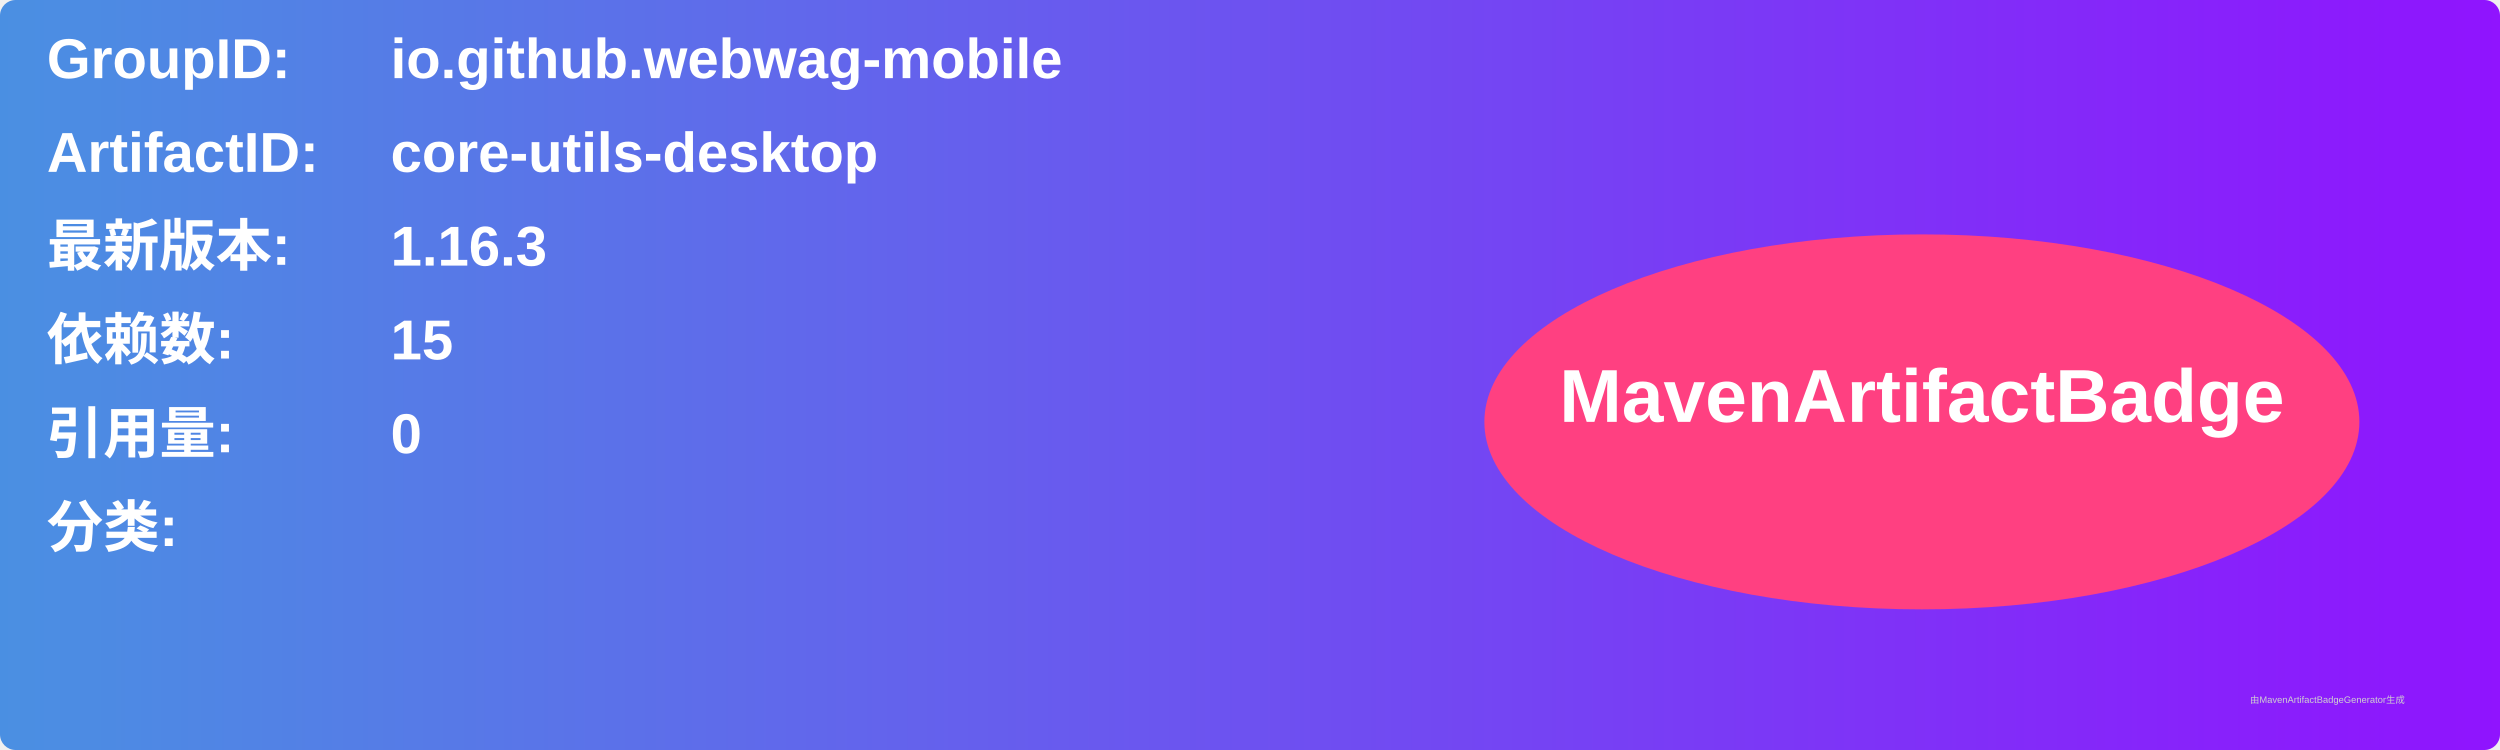
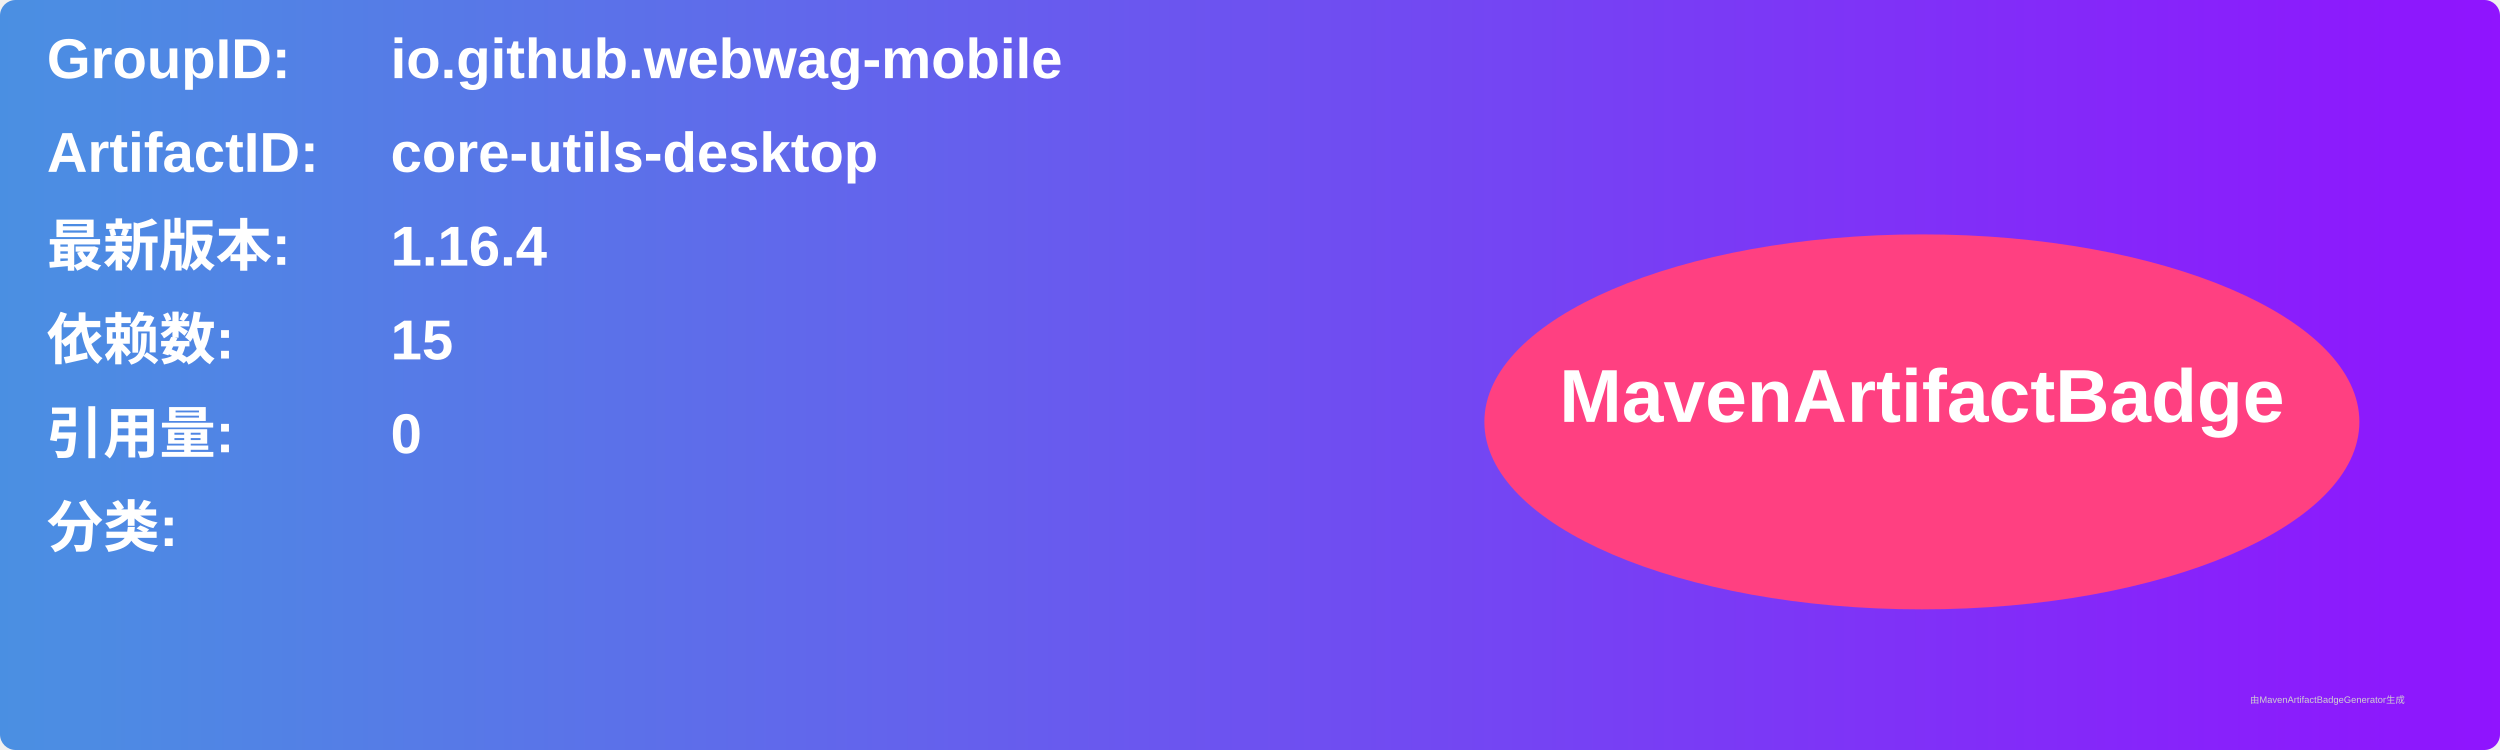
<svg xmlns="http://www.w3.org/2000/svg" width="800" height="240" viewBox="0 0 800 240">
  <linearGradient id="grad" x1="0%" y1="0%" x2="100%" y2="0%">
    <stop offset="0%" stop-color="#4a90e2" />
    <stop offset="100%" stop-color="#9013fe" />
  </linearGradient>
  <rect width="100%" height="100%" rx="5" ry="5" fill="url(#grad)" />
  <g transform="translate(15, 15)">
    <text x="0" y="10" font-family="Arial" font-size="18" fill="white" font-weight="bold" width="260">GroupID:</text>
    <text x="110" y="10" font-family="Arial" font-size="18" fill="white" font-weight="bold" width="460">io.github.webwag-mobile</text>
    <text x="0" y="40" font-family="Arial" font-size="18" fill="white" font-weight="bold" width="260">ArtifactID:</text>
    <text x="110" y="40" font-family="Arial" font-size="18" fill="white" font-weight="bold" width="460">core-utils-desktop</text>
    <text x="0" y="70" font-family="Arial" font-size="18" fill="white" font-weight="bold">最新版本:</text>
    <text x="110" y="70" font-family="Arial" font-size="18" fill="white" font-weight="bold">
-       <tspan font-weight="bold">1.16.3</tspan>
+       <tspan font-weight="bold">1.16.4</tspan>
    </text>
    <text x="0" y="100" font-family="Arial" font-size="18" fill="white" font-weight="bold">依赖数: </text>
    <text x="110" y="100" font-family="Arial" font-size="18" fill="white">
      <tspan font-weight="bold">15</tspan>
    </text>
    <text x="0" y="130" font-family="Arial" font-size="18" fill="white" font-weight="bold">引用量: </text>
    <text x="110" y="130" font-family="Arial" font-size="18" fill="white">
      <tspan font-weight="bold">0</tspan>
    </text>
    <text x="0" y="160" font-family="Arial" font-size="18" fill="white" font-weight="bold">分类:</text>
    <text x="10" y="190" font-family="Arial" font-size="10" fill="white">
      <tspan font-weight="bold" />
    </text>
    <ellipse cx="600" cy="120" rx="140" ry="60" fill="#ff4081" />
    <text x="600" y="120" text-anchor="middle" font-family="Arial" font-size="24" fill="white" font-weight="bold">MavenArtifactBadge</text>
  </g>
  <text x="720" y="225" font-family="Arial" font-size="3" fill="#d0d0d0">由MavenArtifactBadgeGenerator生成</text>
</svg>
